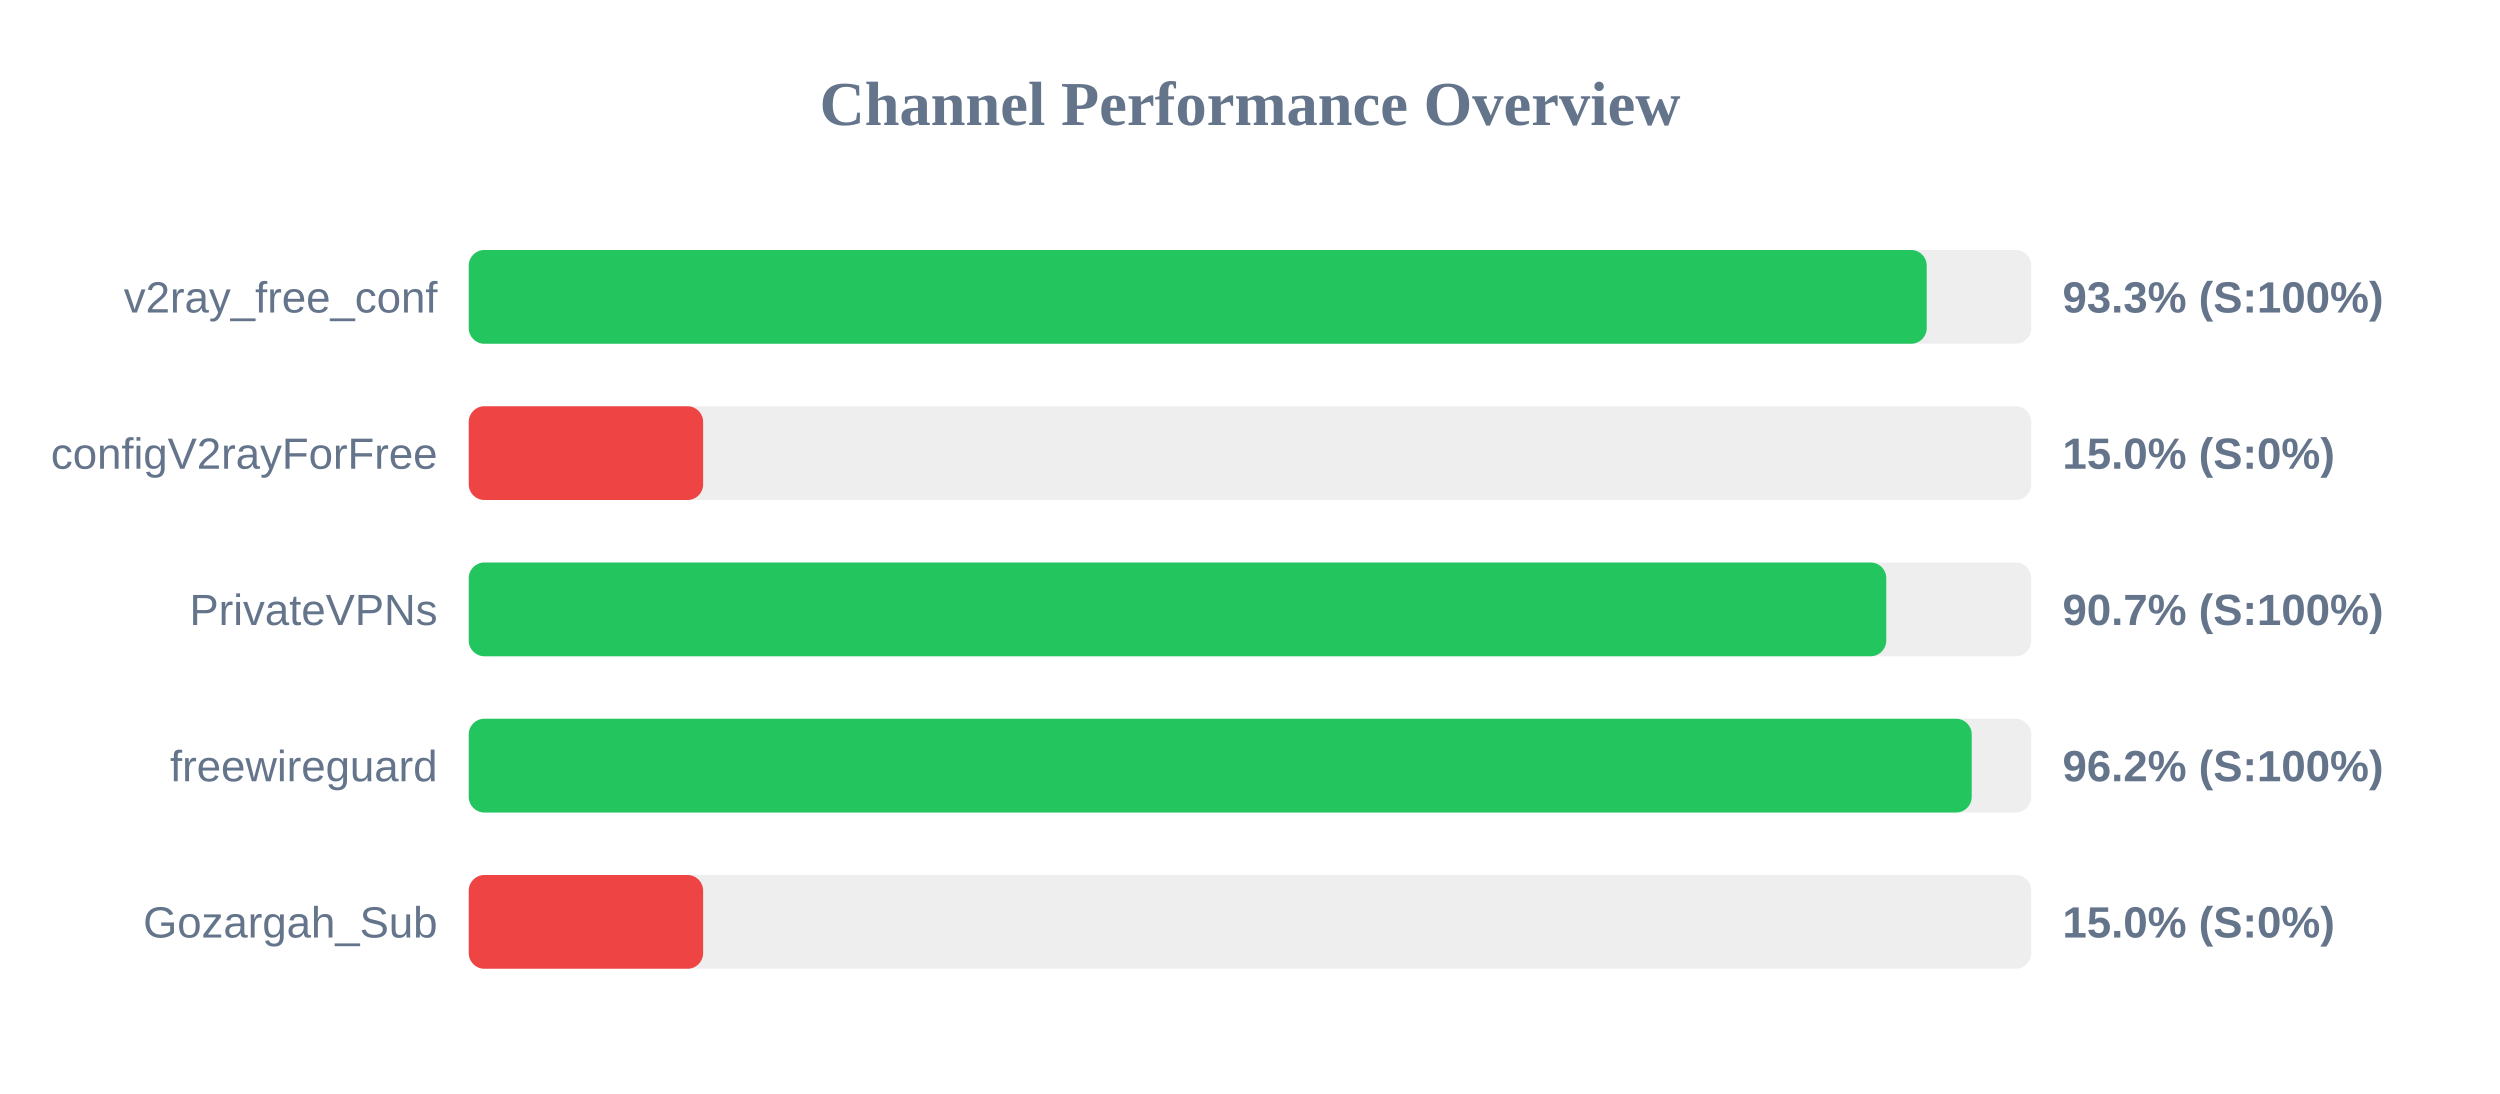
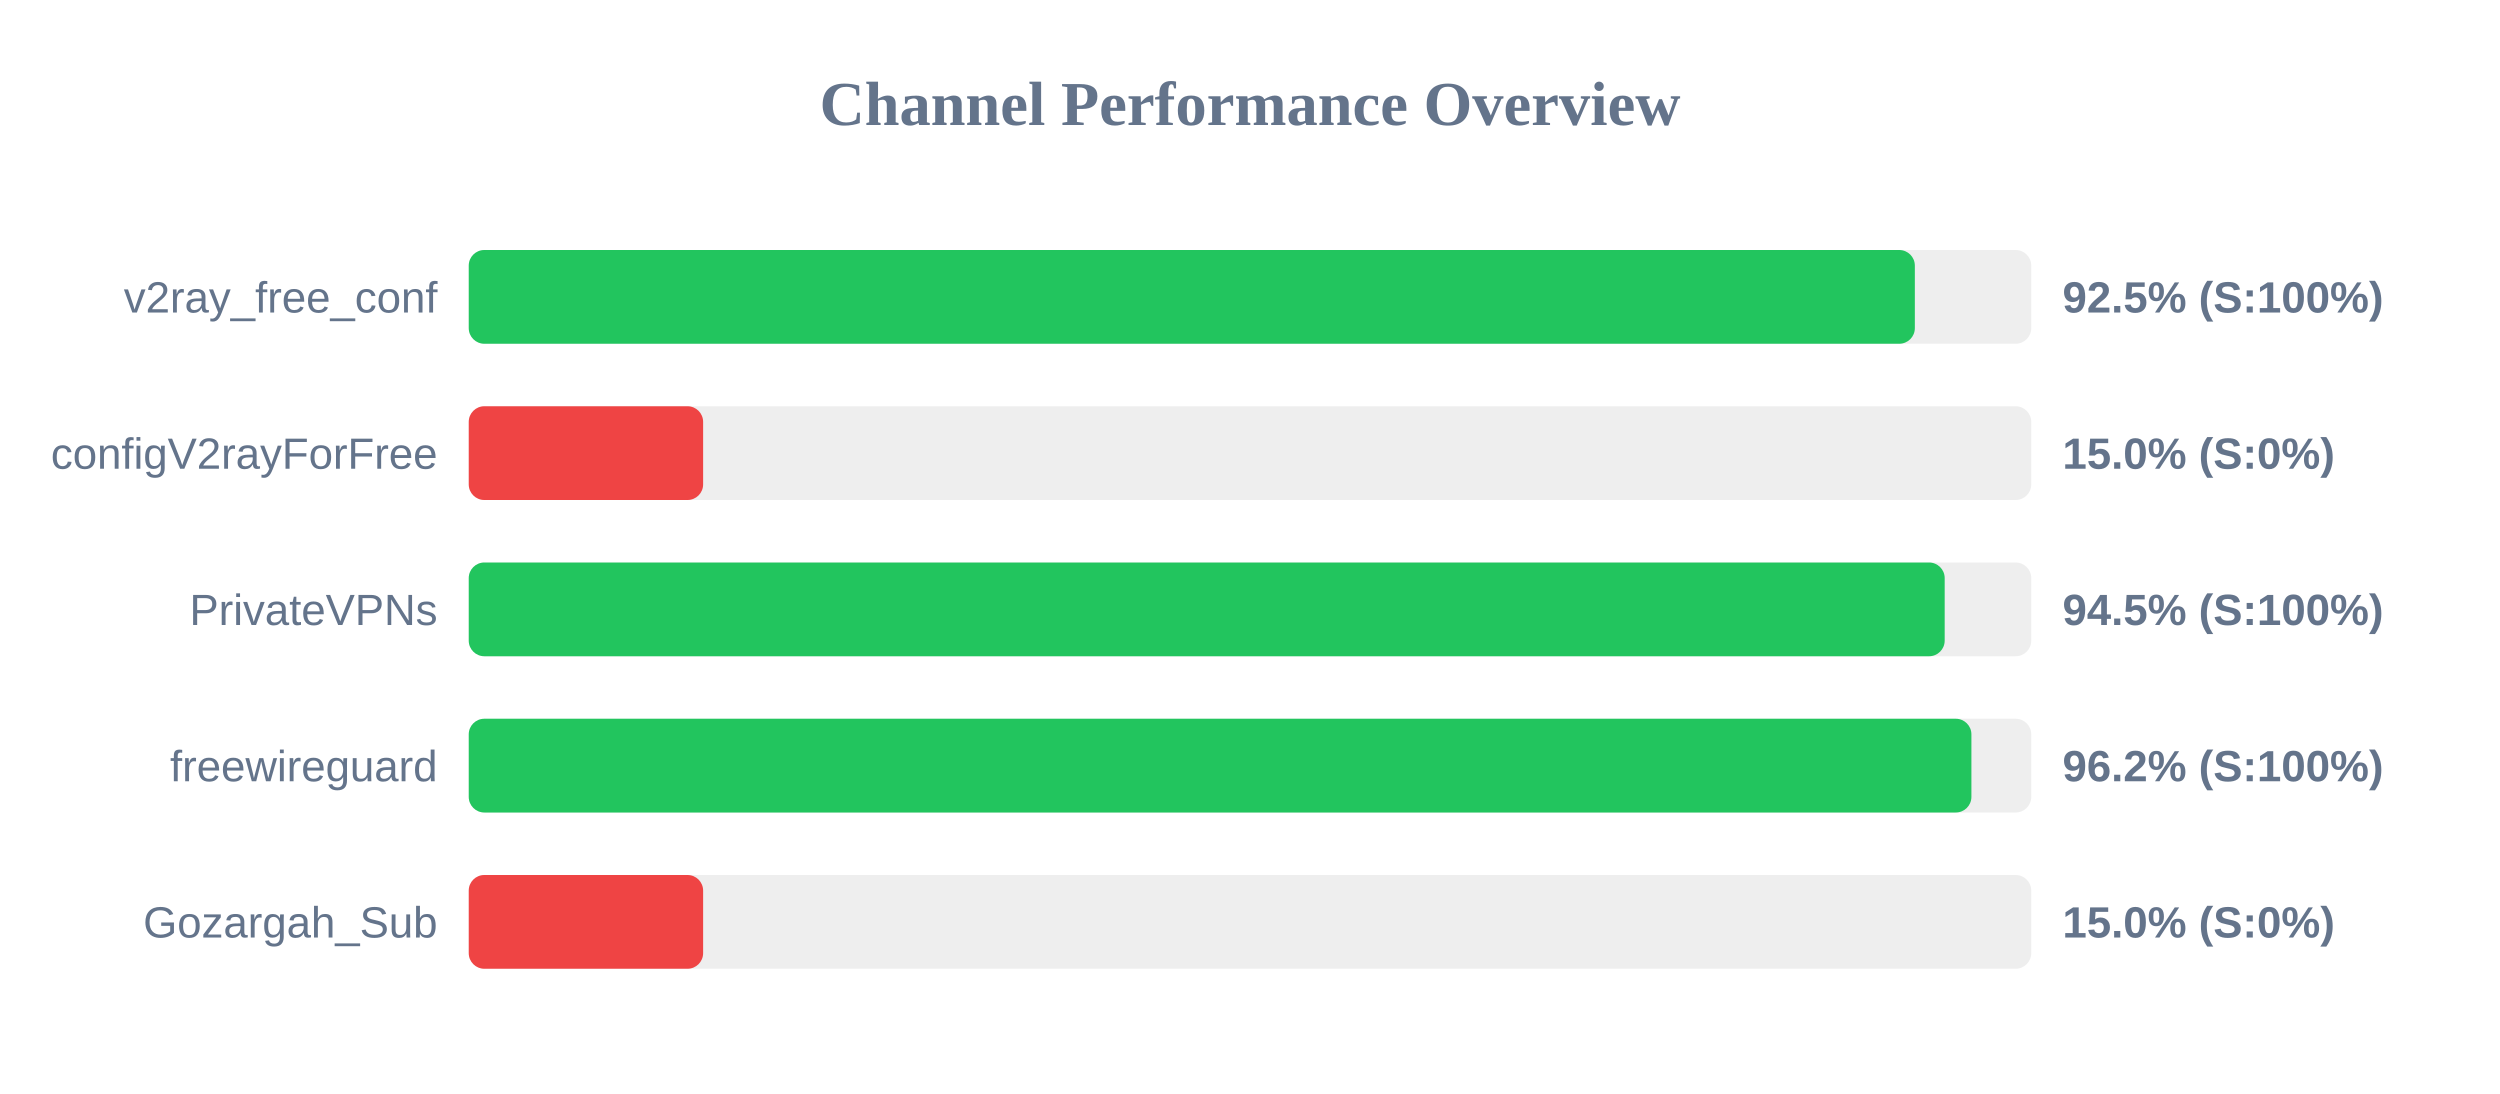
<svg xmlns="http://www.w3.org/2000/svg" width="800" height="350" version="1.1">
  <style>
        .row { font: 14px Arial; fill: #64748b; }
        .score { font: bold 14px Arial; fill: #64748b; }
    </style>
  <text x="400" y="40" text-anchor="middle" font-size="20px" font-weight="bold" fill="#64748b">Channel Performance Overview</text>
  <rect x="150" y="80" width="500" height="30" fill="#eee" rx="5" />
-   <rect x="150" y="80" width="466.55" height="30" fill="#22c55e" rx="5" />
+   <rect x="150" y="80" width="462.75" height="30" fill="#22c55e" rx="5" />
  <text x="140" y="100" text-anchor="end" class="row">v2ray_free_conf</text>
-   <text x="660" y="100" text-anchor="start" class="score">93.3% (S:100%)</text>
+   <text x="660" y="100" text-anchor="start" class="score">92.5% (S:100%)</text>
  <rect x="150" y="130" width="500" height="30" fill="#eee" rx="5" />
  <rect x="150" y="130" width="75.0" height="30" fill="#ef4444" rx="5" />
  <text x="140" y="150" text-anchor="end" class="row">configV2rayForFree</text>
  <text x="660" y="150" text-anchor="start" class="score">15.0% (S:0%)</text>
  <rect x="150" y="180" width="500" height="30" fill="#eee" rx="5" />
-   <rect x="150" y="180" width="453.6" height="30" fill="#22c55e" rx="5" />
+   <rect x="150" y="180" width="472.3" height="30" fill="#22c55e" rx="5" />
  <text x="140" y="200" text-anchor="end" class="row">PrivateVPNs</text>
-   <text x="660" y="200" text-anchor="start" class="score">90.7% (S:100%)</text>
+   <text x="660" y="200" text-anchor="start" class="score">94.5% (S:100%)</text>
  <rect x="150" y="230" width="500" height="30" fill="#eee" rx="5" />
-   <rect x="150" y="230" width="480.95" height="30" fill="#22c55e" rx="5" />
+   <rect x="150" y="230" width="480.85" height="30" fill="#22c55e" rx="5" />
  <text x="140" y="250" text-anchor="end" class="row">freewireguard</text>
  <text x="660" y="250" text-anchor="start" class="score">96.2% (S:100%)</text>
  <rect x="150" y="280" width="500" height="30" fill="#eee" rx="5" />
  <rect x="150" y="280" width="75.0" height="30" fill="#ef4444" rx="5" />
  <text x="140" y="300" text-anchor="end" class="row">Gozargah_Sub</text>
  <text x="660" y="300" text-anchor="start" class="score">15.0% (S:0%)</text>
</svg>
